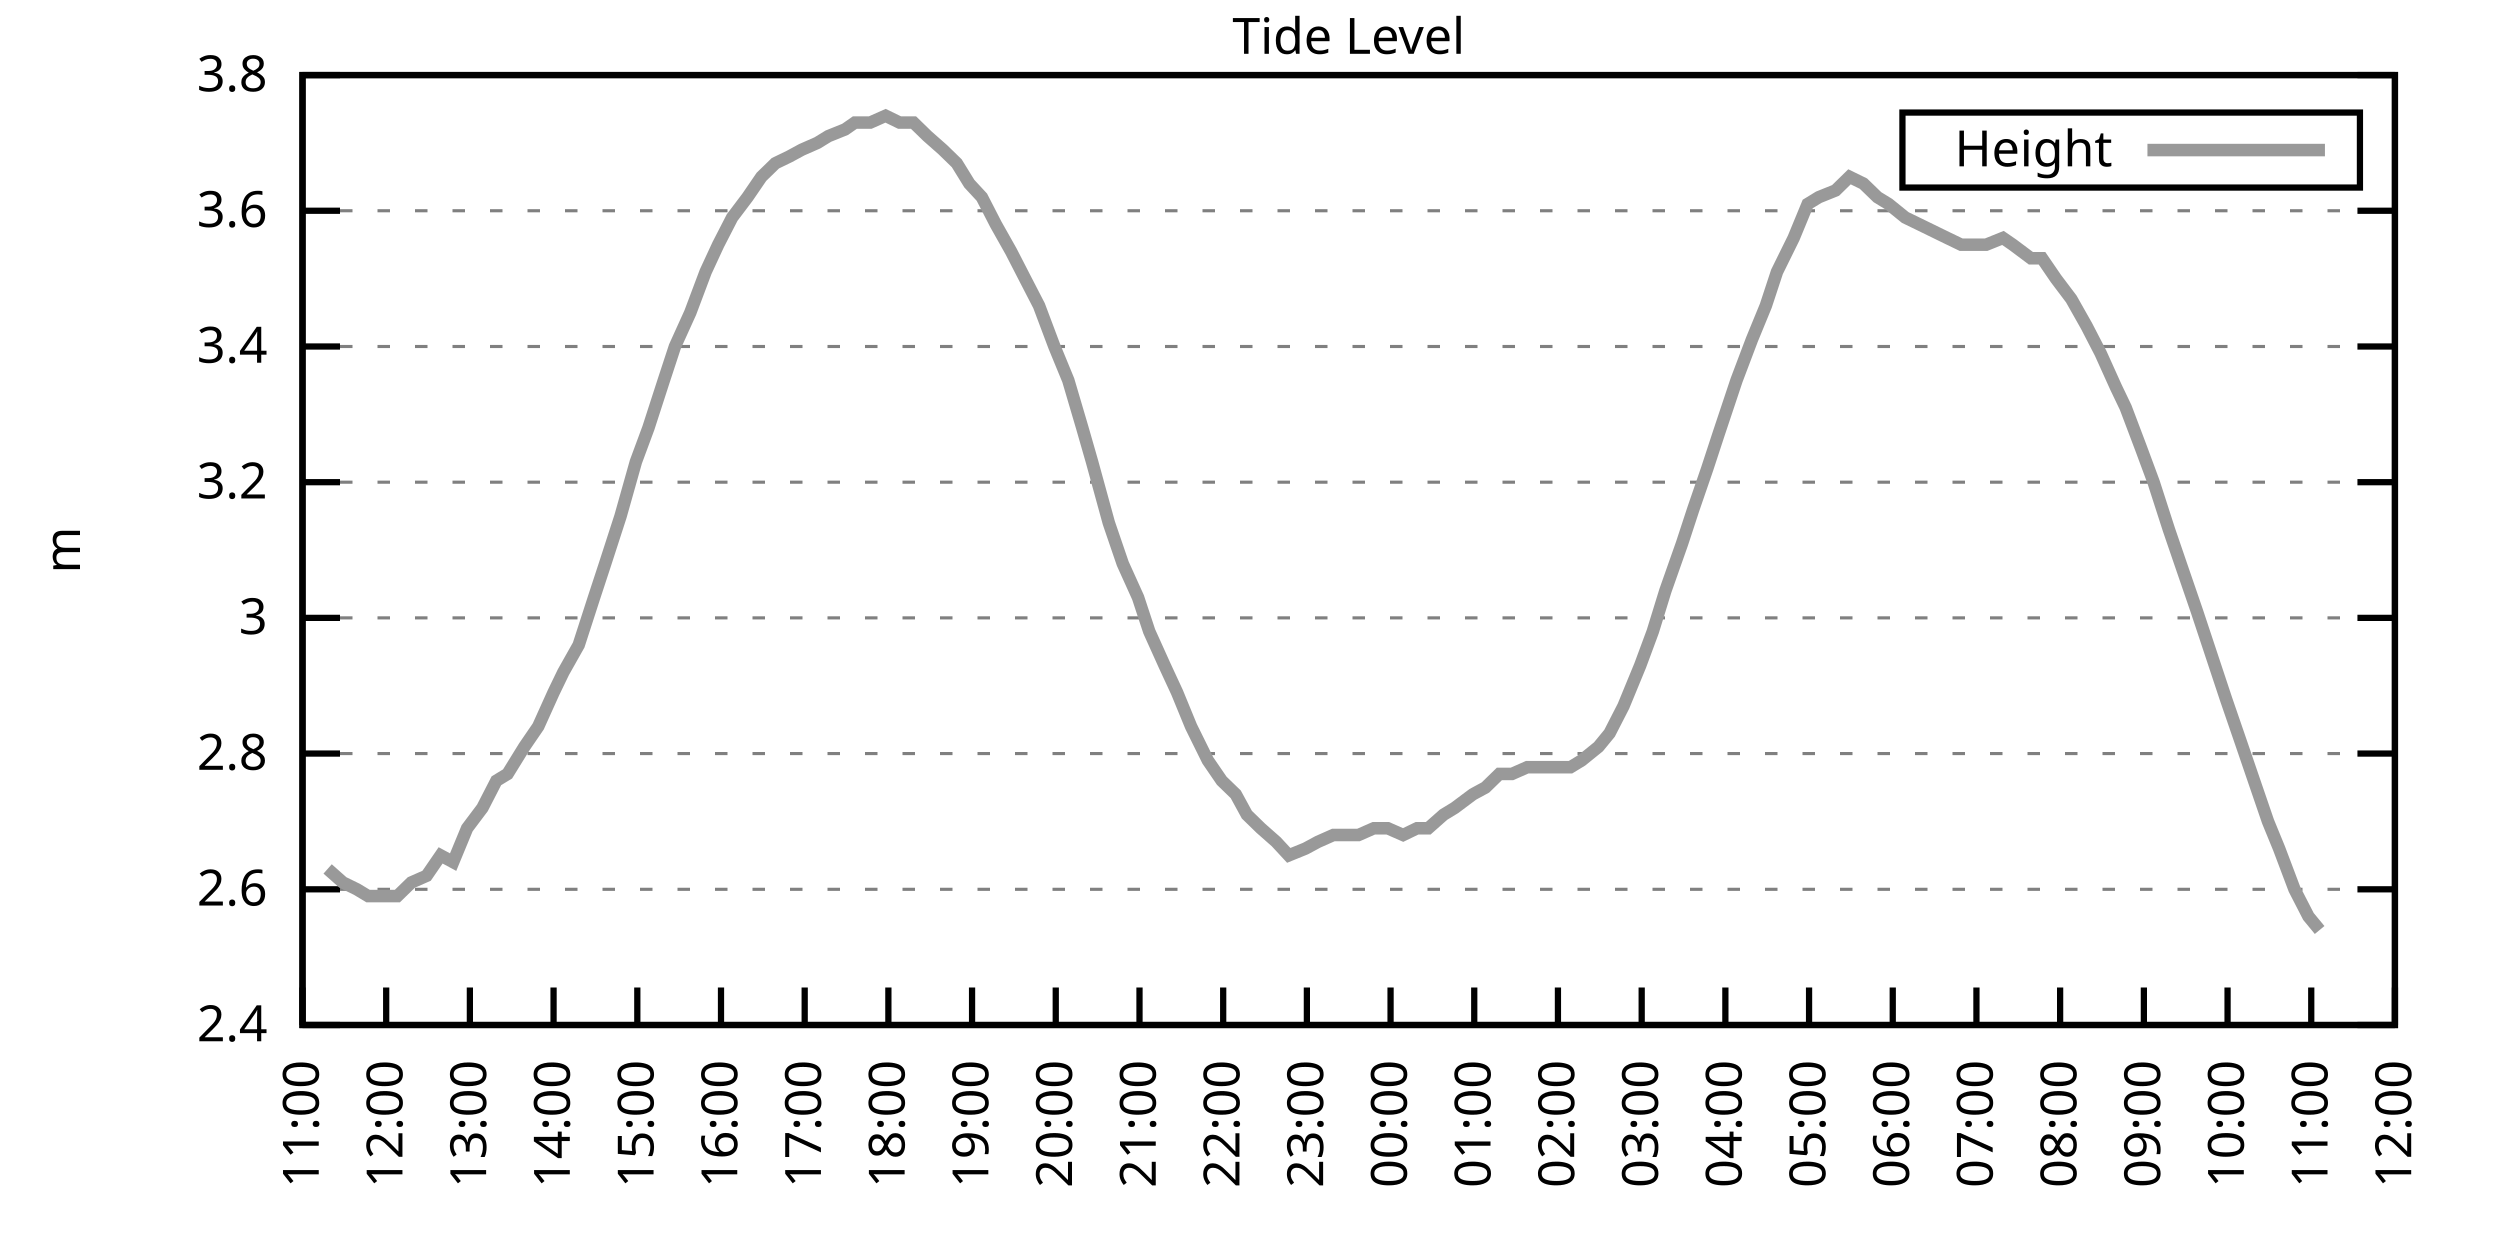
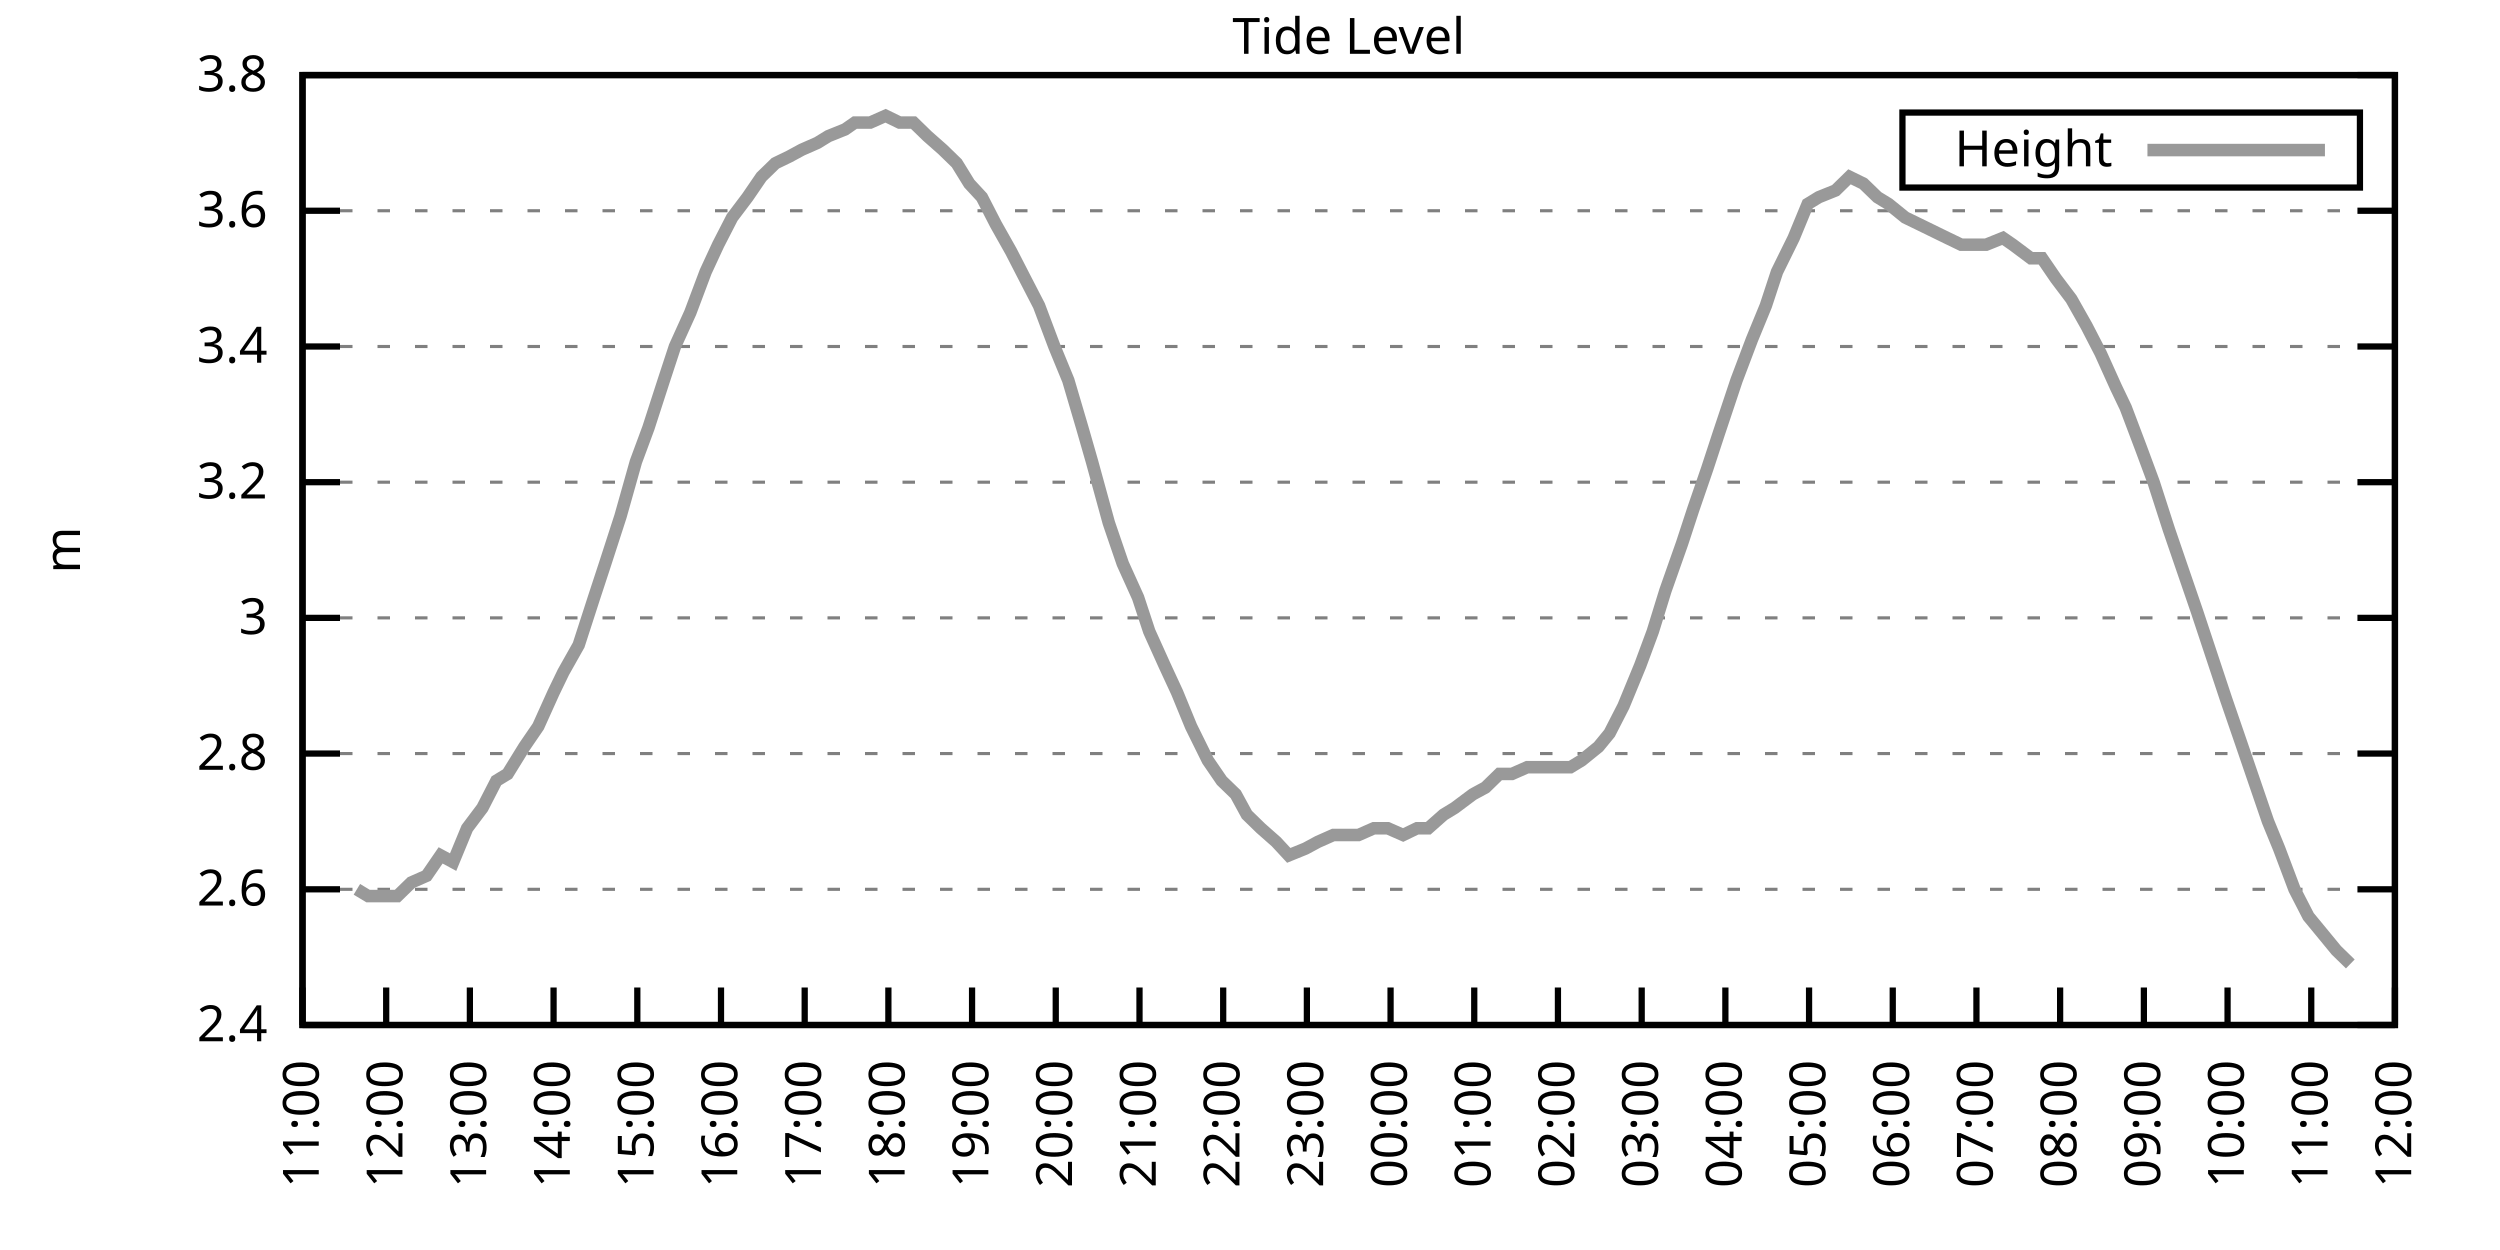
<svg xmlns="http://www.w3.org/2000/svg" xmlns:xlink="http://www.w3.org/1999/xlink" width="400" height="200" viewBox="0 0 400 200">
  <g id="gnuplot_canvas">
    <rect x="0" y="0" width="400" height="200" fill="none" />
    <defs>
      <circle id="gpDot" r="0.5" stroke-width="0.5" stroke="currentColor" />
      <path id="gpPt0" stroke-width="0.333" stroke="currentColor" d="M-1,0 h2 M0,-1 v2" />
      <path id="gpPt1" stroke-width="0.333" stroke="currentColor" d="M-1,-1 L1,1 M1,-1 L-1,1" />
      <path id="gpPt2" stroke-width="0.333" stroke="currentColor" d="M-1,0 L1,0 M0,-1 L0,1 M-1,-1 L1,1 M-1,1 L1,-1" />
      <rect id="gpPt3" stroke-width="0.333" stroke="currentColor" x="-1" y="-1" width="2" height="2" />
      <rect id="gpPt4" stroke-width="0.333" stroke="currentColor" fill="currentColor" x="-1" y="-1" width="2" height="2" />
      <circle id="gpPt5" stroke-width="0.333" stroke="currentColor" cx="0" cy="0" r="1" />
      <use xlink:href="#gpPt5" id="gpPt6" fill="currentColor" stroke="none" />
      <path id="gpPt7" stroke-width="0.333" stroke="currentColor" d="M0,-1.33 L-1.33,0.67 L1.33,0.67 z" />
      <use xlink:href="#gpPt7" id="gpPt8" fill="currentColor" stroke="none" />
      <use xlink:href="#gpPt7" id="gpPt9" stroke="currentColor" transform="rotate(180)" />
      <use xlink:href="#gpPt9" id="gpPt10" fill="currentColor" stroke="none" />
      <use xlink:href="#gpPt3" id="gpPt11" stroke="currentColor" transform="rotate(45)" />
      <use xlink:href="#gpPt11" id="gpPt12" fill="currentColor" stroke="none" />
      <path id="gpPt13" stroke-width="0.333" stroke="currentColor" d="M0,1.330 L1.265,0.411 L0.782,-1.067 L-0.782,-1.076 L-1.265,0.411 z" />
      <use xlink:href="#gpPt13" id="gpPt14" fill="currentColor" stroke="none" />
      <filter id="textbox" filterUnits="objectBoundingBox" x="0" y="0" height="1" width="1">
        <feFlood flood-color="white" flood-opacity="1" result="bgnd" />
        <feComposite in="SourceGraphic" in2="bgnd" operator="atop" />
      </filter>
      <filter id="greybox" filterUnits="objectBoundingBox" x="0" y="0" height="1" width="1">
        <feFlood flood-color="lightgrey" flood-opacity="1" result="grey" />
        <feComposite in="SourceGraphic" in2="grey" operator="atop" />
      </filter>
    </defs>
    <g fill="none" color="white" stroke="currentColor" stroke-width="1.00" stroke-linecap="butt" stroke-linejoin="miter">
</g>
    <g fill="none" color="black" stroke="currentColor" stroke-width="1.00" stroke-linecap="butt" stroke-linejoin="miter">
      <g stroke="none" shape-rendering="crispEdges">
        <polygon fill="rgb(255, 255, 255)" points="48.40,164.00 383.18,164.00 383.18,12.02 48.40,12.02 " />
      </g>
    </g>
    <g fill="none" color="black" stroke="currentColor" stroke-width="1.00" stroke-linecap="butt" stroke-linejoin="miter">
</g>
    <g fill="none" color="black" stroke="black" stroke-width="0.50" stroke-linecap="butt" stroke-linejoin="miter">
</g>
    <g fill="none" color="gray" stroke="currentColor" stroke-width="0.50" stroke-linecap="butt" stroke-linejoin="miter">
      <path stroke="gray" stroke-dasharray="2,4" class="gridline" d="M48.40,164.00 L383.19,164.00  " />
    </g>
    <g fill="none" color="gray" stroke="gray" stroke-width="1.00" stroke-linecap="butt" stroke-linejoin="miter">
</g>
    <g fill="none" color="black" stroke="currentColor" stroke-width="1.00" stroke-linecap="butt" stroke-linejoin="miter">
      <path stroke="black" d="M48.40,164.00 L54.40,164.00 M383.19,164.00 L377.19,164.00  " />
      <g transform="translate(42.80,166.60)" stroke="none" fill="black" font-family="Sans" font-size="8.00" text-anchor="end">
        <text>
          <tspan font-family="Sans"> 2.4</tspan>
        </text>
      </g>
    </g>
    <g fill="none" color="black" stroke="currentColor" stroke-width="1.00" stroke-linecap="butt" stroke-linejoin="miter">
</g>
    <g fill="none" color="black" stroke="black" stroke-width="0.50" stroke-linecap="butt" stroke-linejoin="miter">
</g>
    <g fill="none" color="gray" stroke="currentColor" stroke-width="0.50" stroke-linecap="butt" stroke-linejoin="miter">
      <path stroke="gray" stroke-dasharray="2,4" class="gridline" d="M48.40,142.29 L383.19,142.29  " />
    </g>
    <g fill="none" color="gray" stroke="gray" stroke-width="1.00" stroke-linecap="butt" stroke-linejoin="miter">
</g>
    <g fill="none" color="black" stroke="currentColor" stroke-width="1.00" stroke-linecap="butt" stroke-linejoin="miter">
      <path stroke="black" d="M48.40,142.29 L54.40,142.29 M383.19,142.29 L377.19,142.29  " />
      <g transform="translate(42.80,144.89)" stroke="none" fill="black" font-family="Sans" font-size="8.00" text-anchor="end">
        <text>
          <tspan font-family="Sans"> 2.6</tspan>
        </text>
      </g>
    </g>
    <g fill="none" color="black" stroke="currentColor" stroke-width="1.00" stroke-linecap="butt" stroke-linejoin="miter">
</g>
    <g fill="none" color="black" stroke="black" stroke-width="0.50" stroke-linecap="butt" stroke-linejoin="miter">
</g>
    <g fill="none" color="gray" stroke="currentColor" stroke-width="0.50" stroke-linecap="butt" stroke-linejoin="miter">
      <path stroke="gray" stroke-dasharray="2,4" class="gridline" d="M48.40,120.57 L383.19,120.57  " />
    </g>
    <g fill="none" color="gray" stroke="gray" stroke-width="1.00" stroke-linecap="butt" stroke-linejoin="miter">
</g>
    <g fill="none" color="black" stroke="currentColor" stroke-width="1.00" stroke-linecap="butt" stroke-linejoin="miter">
      <path stroke="black" d="M48.40,120.57 L54.40,120.57 M383.19,120.57 L377.19,120.57  " />
      <g transform="translate(42.80,123.17)" stroke="none" fill="black" font-family="Sans" font-size="8.00" text-anchor="end">
        <text>
          <tspan font-family="Sans"> 2.8</tspan>
        </text>
      </g>
    </g>
    <g fill="none" color="black" stroke="currentColor" stroke-width="1.00" stroke-linecap="butt" stroke-linejoin="miter">
</g>
    <g fill="none" color="black" stroke="black" stroke-width="0.50" stroke-linecap="butt" stroke-linejoin="miter">
</g>
    <g fill="none" color="gray" stroke="currentColor" stroke-width="0.50" stroke-linecap="butt" stroke-linejoin="miter">
      <path stroke="gray" stroke-dasharray="2,4" class="gridline" d="M48.40,98.86 L383.19,98.86  " />
    </g>
    <g fill="none" color="gray" stroke="gray" stroke-width="1.00" stroke-linecap="butt" stroke-linejoin="miter">
</g>
    <g fill="none" color="black" stroke="currentColor" stroke-width="1.00" stroke-linecap="butt" stroke-linejoin="miter">
      <path stroke="black" d="M48.40,98.86 L54.40,98.86 M383.19,98.86 L377.19,98.86  " />
      <g transform="translate(42.80,101.46)" stroke="none" fill="black" font-family="Sans" font-size="8.00" text-anchor="end">
        <text>
          <tspan font-family="Sans"> 3</tspan>
        </text>
      </g>
    </g>
    <g fill="none" color="black" stroke="currentColor" stroke-width="1.00" stroke-linecap="butt" stroke-linejoin="miter">
</g>
    <g fill="none" color="black" stroke="black" stroke-width="0.50" stroke-linecap="butt" stroke-linejoin="miter">
</g>
    <g fill="none" color="gray" stroke="currentColor" stroke-width="0.50" stroke-linecap="butt" stroke-linejoin="miter">
      <path stroke="gray" stroke-dasharray="2,4" class="gridline" d="M48.40,77.15 L383.19,77.15  " />
    </g>
    <g fill="none" color="gray" stroke="gray" stroke-width="1.00" stroke-linecap="butt" stroke-linejoin="miter">
</g>
    <g fill="none" color="black" stroke="currentColor" stroke-width="1.00" stroke-linecap="butt" stroke-linejoin="miter">
      <path stroke="black" d="M48.40,77.15 L54.40,77.15 M383.19,77.15 L377.19,77.15  " />
      <g transform="translate(42.80,79.75)" stroke="none" fill="black" font-family="Sans" font-size="8.00" text-anchor="end">
        <text>
          <tspan font-family="Sans"> 3.2</tspan>
        </text>
      </g>
    </g>
    <g fill="none" color="black" stroke="currentColor" stroke-width="1.00" stroke-linecap="butt" stroke-linejoin="miter">
</g>
    <g fill="none" color="black" stroke="black" stroke-width="0.50" stroke-linecap="butt" stroke-linejoin="miter">
</g>
    <g fill="none" color="gray" stroke="currentColor" stroke-width="0.50" stroke-linecap="butt" stroke-linejoin="miter">
      <path stroke="gray" stroke-dasharray="2,4" class="gridline" d="M48.40,55.44 L383.19,55.44  " />
    </g>
    <g fill="none" color="gray" stroke="gray" stroke-width="1.00" stroke-linecap="butt" stroke-linejoin="miter">
</g>
    <g fill="none" color="black" stroke="currentColor" stroke-width="1.00" stroke-linecap="butt" stroke-linejoin="miter">
      <path stroke="black" d="M48.40,55.44 L54.40,55.44 M383.19,55.44 L377.19,55.44  " />
      <g transform="translate(42.80,58.04)" stroke="none" fill="black" font-family="Sans" font-size="8.00" text-anchor="end">
        <text>
          <tspan font-family="Sans"> 3.4</tspan>
        </text>
      </g>
    </g>
    <g fill="none" color="black" stroke="currentColor" stroke-width="1.00" stroke-linecap="butt" stroke-linejoin="miter">
</g>
    <g fill="none" color="black" stroke="black" stroke-width="0.50" stroke-linecap="butt" stroke-linejoin="miter">
</g>
    <g fill="none" color="gray" stroke="currentColor" stroke-width="0.50" stroke-linecap="butt" stroke-linejoin="miter">
      <path stroke="gray" stroke-dasharray="2,4" class="gridline" d="M48.40,33.72 L383.19,33.72  " />
    </g>
    <g fill="none" color="gray" stroke="gray" stroke-width="1.00" stroke-linecap="butt" stroke-linejoin="miter">
</g>
    <g fill="none" color="black" stroke="currentColor" stroke-width="1.00" stroke-linecap="butt" stroke-linejoin="miter">
      <path stroke="black" d="M48.40,33.72 L54.40,33.72 M383.19,33.72 L377.19,33.72  " />
      <g transform="translate(42.80,36.32)" stroke="none" fill="black" font-family="Sans" font-size="8.00" text-anchor="end">
        <text>
          <tspan font-family="Sans"> 3.6</tspan>
        </text>
      </g>
    </g>
    <g fill="none" color="black" stroke="currentColor" stroke-width="1.00" stroke-linecap="butt" stroke-linejoin="miter">
</g>
    <g fill="none" color="black" stroke="black" stroke-width="0.50" stroke-linecap="butt" stroke-linejoin="miter">
</g>
    <g fill="none" color="gray" stroke="currentColor" stroke-width="0.50" stroke-linecap="butt" stroke-linejoin="miter">
      <path stroke="gray" stroke-dasharray="2,4" class="gridline" d="M48.40,12.01 L383.19,12.01  " />
    </g>
    <g fill="none" color="gray" stroke="gray" stroke-width="1.00" stroke-linecap="butt" stroke-linejoin="miter">
</g>
    <g fill="none" color="black" stroke="currentColor" stroke-width="1.00" stroke-linecap="butt" stroke-linejoin="miter">
      <path stroke="black" d="M48.40,12.01 L54.40,12.01 M383.19,12.01 L377.19,12.01  " />
      <g transform="translate(42.80,14.61)" stroke="none" fill="black" font-family="Sans" font-size="8.00" text-anchor="end">
        <text>
          <tspan font-family="Sans"> 3.8</tspan>
        </text>
      </g>
    </g>
    <g fill="none" color="black" stroke="currentColor" stroke-width="1.00" stroke-linecap="butt" stroke-linejoin="miter">
      <path stroke="black" d="M48.40,164.00 L48.40,158.00  " />
      <g transform="translate(51.00,169.60) rotate(270.00)" stroke="none" fill="black" font-family="Sans" font-size="8.00" text-anchor="end">
        <text>
          <tspan font-family="Sans">11:00</tspan>
        </text>
      </g>
    </g>
    <g fill="none" color="black" stroke="currentColor" stroke-width="1.00" stroke-linecap="butt" stroke-linejoin="miter">
      <path stroke="black" d="M61.79,164.00 L61.79,158.00  " />
      <g transform="translate(64.39,169.60) rotate(270.00)" stroke="none" fill="black" font-family="Sans" font-size="8.00" text-anchor="end">
        <text>
          <tspan font-family="Sans">12:00</tspan>
        </text>
      </g>
    </g>
    <g fill="none" color="black" stroke="currentColor" stroke-width="1.00" stroke-linecap="butt" stroke-linejoin="miter">
      <path stroke="black" d="M75.18,164.00 L75.18,158.00  " />
      <g transform="translate(77.78,169.60) rotate(270.00)" stroke="none" fill="black" font-family="Sans" font-size="8.00" text-anchor="end">
        <text>
          <tspan font-family="Sans">13:00</tspan>
        </text>
      </g>
    </g>
    <g fill="none" color="black" stroke="currentColor" stroke-width="1.00" stroke-linecap="butt" stroke-linejoin="miter">
      <path stroke="black" d="M88.57,164.00 L88.57,158.00  " />
      <g transform="translate(91.17,169.60) rotate(270.00)" stroke="none" fill="black" font-family="Sans" font-size="8.00" text-anchor="end">
        <text>
          <tspan font-family="Sans">14:00</tspan>
        </text>
      </g>
    </g>
    <g fill="none" color="black" stroke="currentColor" stroke-width="1.00" stroke-linecap="butt" stroke-linejoin="miter">
      <path stroke="black" d="M101.97,164.00 L101.97,158.00  " />
      <g transform="translate(104.57,169.60) rotate(270.00)" stroke="none" fill="black" font-family="Sans" font-size="8.00" text-anchor="end">
        <text>
          <tspan font-family="Sans">15:00</tspan>
        </text>
      </g>
    </g>
    <g fill="none" color="black" stroke="currentColor" stroke-width="1.00" stroke-linecap="butt" stroke-linejoin="miter">
      <path stroke="black" d="M115.36,164.00 L115.36,158.00  " />
      <g transform="translate(117.96,169.60) rotate(270.00)" stroke="none" fill="black" font-family="Sans" font-size="8.00" text-anchor="end">
        <text>
          <tspan font-family="Sans">16:00</tspan>
        </text>
      </g>
    </g>
    <g fill="none" color="black" stroke="currentColor" stroke-width="1.00" stroke-linecap="butt" stroke-linejoin="miter">
      <path stroke="black" d="M128.75,164.00 L128.75,158.00  " />
      <g transform="translate(131.35,169.60) rotate(270.00)" stroke="none" fill="black" font-family="Sans" font-size="8.00" text-anchor="end">
        <text>
          <tspan font-family="Sans">17:00</tspan>
        </text>
      </g>
    </g>
    <g fill="none" color="black" stroke="currentColor" stroke-width="1.00" stroke-linecap="butt" stroke-linejoin="miter">
      <path stroke="black" d="M142.14,164.00 L142.14,158.00  " />
      <g transform="translate(144.74,169.60) rotate(270.00)" stroke="none" fill="black" font-family="Sans" font-size="8.00" text-anchor="end">
        <text>
          <tspan font-family="Sans">18:00</tspan>
        </text>
      </g>
    </g>
    <g fill="none" color="black" stroke="currentColor" stroke-width="1.00" stroke-linecap="butt" stroke-linejoin="miter">
      <path stroke="black" d="M155.53,164.00 L155.53,158.00  " />
      <g transform="translate(158.13,169.60) rotate(270.00)" stroke="none" fill="black" font-family="Sans" font-size="8.00" text-anchor="end">
        <text>
          <tspan font-family="Sans">19:00</tspan>
        </text>
      </g>
    </g>
    <g fill="none" color="black" stroke="currentColor" stroke-width="1.00" stroke-linecap="butt" stroke-linejoin="miter">
      <path stroke="black" d="M168.92,164.00 L168.92,158.00  " />
      <g transform="translate(171.52,169.60) rotate(270.00)" stroke="none" fill="black" font-family="Sans" font-size="8.00" text-anchor="end">
        <text>
          <tspan font-family="Sans">20:00</tspan>
        </text>
      </g>
    </g>
    <g fill="none" color="black" stroke="currentColor" stroke-width="1.00" stroke-linecap="butt" stroke-linejoin="miter">
      <path stroke="black" d="M182.32,164.00 L182.32,158.00  " />
      <g transform="translate(184.92,169.60) rotate(270.00)" stroke="none" fill="black" font-family="Sans" font-size="8.00" text-anchor="end">
        <text>
          <tspan font-family="Sans">21:00</tspan>
        </text>
      </g>
    </g>
    <g fill="none" color="black" stroke="currentColor" stroke-width="1.00" stroke-linecap="butt" stroke-linejoin="miter">
      <path stroke="black" d="M195.71,164.00 L195.71,158.00  " />
      <g transform="translate(198.31,169.60) rotate(270.00)" stroke="none" fill="black" font-family="Sans" font-size="8.00" text-anchor="end">
        <text>
          <tspan font-family="Sans">22:00</tspan>
        </text>
      </g>
    </g>
    <g fill="none" color="black" stroke="currentColor" stroke-width="1.00" stroke-linecap="butt" stroke-linejoin="miter">
      <path stroke="black" d="M209.10,164.00 L209.10,158.00  " />
      <g transform="translate(211.70,169.60) rotate(270.00)" stroke="none" fill="black" font-family="Sans" font-size="8.00" text-anchor="end">
        <text>
          <tspan font-family="Sans">23:00</tspan>
        </text>
      </g>
    </g>
    <g fill="none" color="black" stroke="currentColor" stroke-width="1.00" stroke-linecap="butt" stroke-linejoin="miter">
      <path stroke="black" d="M222.49,164.00 L222.49,158.00  " />
      <g transform="translate(225.09,169.60) rotate(270.00)" stroke="none" fill="black" font-family="Sans" font-size="8.00" text-anchor="end">
        <text>
          <tspan font-family="Sans">00:00</tspan>
        </text>
      </g>
    </g>
    <g fill="none" color="black" stroke="currentColor" stroke-width="1.00" stroke-linecap="butt" stroke-linejoin="miter">
      <path stroke="black" d="M235.88,164.00 L235.88,158.00  " />
      <g transform="translate(238.48,169.60) rotate(270.00)" stroke="none" fill="black" font-family="Sans" font-size="8.00" text-anchor="end">
        <text>
          <tspan font-family="Sans">01:00</tspan>
        </text>
      </g>
    </g>
    <g fill="none" color="black" stroke="currentColor" stroke-width="1.00" stroke-linecap="butt" stroke-linejoin="miter">
      <path stroke="black" d="M249.27,164.00 L249.27,158.00  " />
      <g transform="translate(251.87,169.60) rotate(270.00)" stroke="none" fill="black" font-family="Sans" font-size="8.00" text-anchor="end">
        <text>
          <tspan font-family="Sans">02:00</tspan>
        </text>
      </g>
    </g>
    <g fill="none" color="black" stroke="currentColor" stroke-width="1.00" stroke-linecap="butt" stroke-linejoin="miter">
      <path stroke="black" d="M262.67,164.00 L262.67,158.00  " />
      <g transform="translate(265.27,169.60) rotate(270.00)" stroke="none" fill="black" font-family="Sans" font-size="8.00" text-anchor="end">
        <text>
          <tspan font-family="Sans">03:00</tspan>
        </text>
      </g>
    </g>
    <g fill="none" color="black" stroke="currentColor" stroke-width="1.00" stroke-linecap="butt" stroke-linejoin="miter">
      <path stroke="black" d="M276.06,164.00 L276.06,158.00  " />
      <g transform="translate(278.66,169.60) rotate(270.00)" stroke="none" fill="black" font-family="Sans" font-size="8.00" text-anchor="end">
        <text>
          <tspan font-family="Sans">04:00</tspan>
        </text>
      </g>
    </g>
    <g fill="none" color="black" stroke="currentColor" stroke-width="1.00" stroke-linecap="butt" stroke-linejoin="miter">
      <path stroke="black" d="M289.45,164.00 L289.45,158.00  " />
      <g transform="translate(292.05,169.60) rotate(270.00)" stroke="none" fill="black" font-family="Sans" font-size="8.00" text-anchor="end">
        <text>
          <tspan font-family="Sans">05:00</tspan>
        </text>
      </g>
    </g>
    <g fill="none" color="black" stroke="currentColor" stroke-width="1.00" stroke-linecap="butt" stroke-linejoin="miter">
      <path stroke="black" d="M302.84,164.00 L302.84,158.00  " />
      <g transform="translate(305.44,169.60) rotate(270.00)" stroke="none" fill="black" font-family="Sans" font-size="8.00" text-anchor="end">
        <text>
          <tspan font-family="Sans">06:00</tspan>
        </text>
      </g>
    </g>
    <g fill="none" color="black" stroke="currentColor" stroke-width="1.00" stroke-linecap="butt" stroke-linejoin="miter">
      <path stroke="black" d="M316.23,164.00 L316.23,158.00  " />
      <g transform="translate(318.83,169.60) rotate(270.00)" stroke="none" fill="black" font-family="Sans" font-size="8.00" text-anchor="end">
        <text>
          <tspan font-family="Sans">07:00</tspan>
        </text>
      </g>
    </g>
    <g fill="none" color="black" stroke="currentColor" stroke-width="1.00" stroke-linecap="butt" stroke-linejoin="miter">
      <path stroke="black" d="M329.62,164.00 L329.62,158.00  " />
      <g transform="translate(332.22,169.60) rotate(270.00)" stroke="none" fill="black" font-family="Sans" font-size="8.00" text-anchor="end">
        <text>
          <tspan font-family="Sans">08:00</tspan>
        </text>
      </g>
    </g>
    <g fill="none" color="black" stroke="currentColor" stroke-width="1.00" stroke-linecap="butt" stroke-linejoin="miter">
      <path stroke="black" d="M343.02,164.00 L343.02,158.00  " />
      <g transform="translate(345.62,169.60) rotate(270.00)" stroke="none" fill="black" font-family="Sans" font-size="8.00" text-anchor="end">
        <text>
          <tspan font-family="Sans">09:00</tspan>
        </text>
      </g>
    </g>
    <g fill="none" color="black" stroke="currentColor" stroke-width="1.00" stroke-linecap="butt" stroke-linejoin="miter">
      <path stroke="black" d="M356.41,164.00 L356.41,158.00  " />
      <g transform="translate(359.01,169.60) rotate(270.00)" stroke="none" fill="black" font-family="Sans" font-size="8.00" text-anchor="end">
        <text>
          <tspan font-family="Sans">10:00</tspan>
        </text>
      </g>
    </g>
    <g fill="none" color="black" stroke="currentColor" stroke-width="1.00" stroke-linecap="butt" stroke-linejoin="miter">
      <path stroke="black" d="M369.80,164.00 L369.80,158.00  " />
      <g transform="translate(372.40,169.60) rotate(270.00)" stroke="none" fill="black" font-family="Sans" font-size="8.00" text-anchor="end">
        <text>
          <tspan font-family="Sans">11:00</tspan>
        </text>
      </g>
    </g>
    <g fill="none" color="black" stroke="currentColor" stroke-width="1.00" stroke-linecap="butt" stroke-linejoin="miter">
      <path stroke="black" d="M383.19,164.00 L383.19,158.00  " />
      <g transform="translate(385.79,169.60) rotate(270.00)" stroke="none" fill="black" font-family="Sans" font-size="8.00" text-anchor="end">
        <text>
          <tspan font-family="Sans">12:00</tspan>
        </text>
      </g>
    </g>
    <g fill="none" color="black" stroke="currentColor" stroke-width="1.00" stroke-linecap="butt" stroke-linejoin="miter">
</g>
    <g fill="none" color="black" stroke="currentColor" stroke-width="1.00" stroke-linecap="butt" stroke-linejoin="miter">
      <path stroke="black" d="M48.40,12.01 L48.40,164.00 L383.19,164.00 L383.19,12.01 L48.40,12.01 Z  " />
    </g>
    <g fill="none" color="black" stroke="currentColor" stroke-width="1.00" stroke-linecap="butt" stroke-linejoin="miter">
</g>
    <g fill="none" color="black" stroke="currentColor" stroke-width="1.00" stroke-linecap="butt" stroke-linejoin="miter">
      <path stroke="black" d="M304.39,30.01 L304.39,18.01 L377.59,18.01 L377.59,30.01 L304.39,30.01 Z  " />
    </g>
    <g id="Tide_level_plot_1">
      <g fill="none" color="white" stroke="black" stroke-width="2.00" stroke-linecap="butt" stroke-linejoin="miter">
</g>
      <g fill="none" color="black" stroke="currentColor" stroke-width="2.00" stroke-linecap="butt" stroke-linejoin="miter">
        <g transform="translate(337.99,26.61)" stroke="none" fill="black" font-family="Sans" font-size="8.00" text-anchor="end">
          <text>
            <tspan font-family="Sans">Height</tspan>
          </text>
        </g>
      </g>
      <g fill="none" color="black" stroke="currentColor" stroke-width="2.00" stroke-linecap="butt" stroke-linejoin="miter">
-         <path stroke="rgb(153, 153, 153)" d="M343.59,24.01 L371.99,24.01 M52.42,139.03 L54.87,141.20 L57.10,142.29 L58.89,143.37 L61.57,143.37 L63.58,143.37   L65.81,141.20 L68.26,140.12 L70.50,136.86 L72.50,137.94 L74.74,132.52 L77.19,129.26 L79.42,124.92 L81.21,123.83   L83.89,119.49 L86.12,116.23 L88.57,110.80 L90.14,107.55 L92.59,103.20 L95.05,95.60 L96.83,90.18 L99.29,82.58   L101.74,73.89 L103.75,68.46 L106.21,60.86 L107.99,55.44 L110.45,50.01 L112.90,43.49 L114.91,39.15 L117.14,34.81   L119.60,31.55 L121.83,28.29 L124.06,26.12 L126.29,25.04 L128.30,23.95 L130.76,22.87 L132.54,21.78 L135.22,20.70   L136.78,19.61 L139.24,19.61 L141.69,18.52 L143.93,19.61 L146.16,19.61 L148.39,21.78 L150.85,23.95 L153.08,26.12   L155.09,29.38 L157.10,31.55 L159.33,35.89 L161.78,40.24 L164.01,44.58 L166.25,48.92 L168.70,55.44 L170.93,60.86   L173.17,68.46 L174.73,73.89 L177.41,83.66 L179.64,90.18 L182.09,95.60 L183.88,101.03 L186.33,106.46 L188.34,110.80   L190.57,116.23 L193.25,121.66 L195.48,124.92 L197.72,127.09 L199.50,130.35 L201.73,132.52 L204.19,134.69 L206.20,136.86   L208.88,135.77 L210.88,134.69 L213.34,133.60 L215.13,133.60 L217.36,133.60 L219.81,132.52 L222.04,132.52 L224.50,133.60   L226.73,132.52 L228.52,132.52 L230.97,130.35 L232.76,129.26 L235.66,127.09 L237.67,126.00 L239.90,123.83 L241.91,123.83   L244.36,122.75 L246.82,122.75 L248.83,122.75 L251.28,122.75 L253.07,121.66 L255.75,119.49 L257.53,117.32 L259.76,112.97   L262.44,106.46 L264.45,101.03 L266.46,94.52 L269.14,86.92 L270.92,81.49 L273.16,74.98 L274.94,69.55 L277.84,60.86   L280.30,54.35 L282.53,48.92 L284.32,43.49 L286.99,38.07 L289.23,32.64 L291.01,31.55 L293.69,30.47 L295.92,28.29   L298.15,29.38 L300.39,31.55 L302.17,32.64 L304.85,34.81 L307.08,35.89 L309.31,36.98 L311.54,38.07 L313.78,39.15   L315.79,39.15 L317.79,39.15 L320.47,38.07 L322.04,39.15 L324.94,41.32 L326.72,41.32 L328.95,44.58 L331.41,47.84   L333.86,52.18 L336.10,56.52 L338.55,61.95 L340.11,65.21 L342.57,71.72 L344.58,77.15 L347.03,84.75 L349.26,91.26   L351.50,97.78 L356.18,111.89 L358.42,118.40 L360.65,124.92 L362.88,131.43 L364.66,135.77 L367.12,142.29 L369.35,146.63   L371.14,148.80  " />
+         <path stroke="rgb(153, 153, 153)" d="M343.59,24.01 L371.99,24.01 M57.10,142.29 L58.89,143.37 L61.57,143.37 L63.58,143.37 L65.81,141.20 L68.26,140.12   L70.50,136.86 L72.50,137.94 L74.74,132.52 L77.19,129.26 L79.42,124.92 L81.21,123.83 L83.89,119.49 L86.12,116.23   L88.57,110.80 L90.14,107.55 L92.59,103.20 L95.05,95.60 L96.83,90.18 L99.29,82.58 L101.74,73.89 L103.75,68.46   L106.21,60.86 L107.99,55.44 L110.45,50.01 L112.90,43.49 L114.91,39.15 L117.14,34.81 L119.60,31.55 L121.83,28.29   L124.06,26.12 L126.29,25.04 L128.30,23.95 L130.76,22.87 L132.54,21.78 L135.22,20.70 L136.78,19.61 L139.24,19.61   L141.69,18.52 L143.93,19.61 L146.16,19.61 L148.39,21.78 L150.85,23.95 L153.08,26.12 L155.09,29.38 L157.10,31.55   L159.33,35.89 L161.78,40.24 L164.01,44.58 L166.25,48.92 L168.70,55.44 L170.93,60.86 L173.17,68.46 L174.73,73.89   L177.41,83.66 L179.64,90.18 L182.09,95.60 L183.88,101.03 L186.33,106.46 L188.34,110.80 L190.57,116.23 L193.25,121.66   L195.48,124.92 L197.72,127.09 L199.50,130.35 L201.73,132.52 L204.19,134.69 L206.20,136.86 L208.88,135.77 L210.88,134.69   L213.34,133.60 L215.13,133.60 L217.36,133.60 L219.81,132.52 L222.04,132.52 L224.50,133.60 L226.73,132.52 L228.52,132.52   L230.97,130.35 L232.76,129.26 L235.66,127.09 L237.67,126.00 L239.90,123.83 L241.91,123.83 L244.36,122.75 L246.82,122.75   L248.83,122.75 L251.28,122.75 L253.07,121.66 L255.75,119.49 L257.53,117.32 L259.76,112.97 L262.44,106.46 L264.45,101.03   L266.46,94.52 L269.14,86.92 L270.92,81.49 L273.16,74.98 L274.94,69.55 L277.84,60.86 L280.30,54.35 L282.53,48.92   L284.32,43.49 L286.99,38.07 L289.23,32.64 L291.01,31.55 L293.69,30.47 L295.92,28.29 L298.15,29.38 L300.39,31.55   L302.17,32.64 L304.85,34.81 L307.08,35.89 L309.31,36.98 L311.54,38.07 L313.78,39.15 L315.79,39.15 L317.79,39.15   L320.47,38.07 L322.04,39.15 L324.94,41.32 L326.72,41.32 L328.95,44.58 L331.41,47.84 L333.86,52.18 L336.10,56.52   L338.55,61.95 L340.11,65.21 L342.57,71.72 L344.58,77.15 L347.03,84.75 L349.26,91.26 L351.50,97.78 L356.18,111.89   L358.42,118.40 L360.65,124.92 L362.88,131.43 L364.66,135.77 L367.12,142.29 L369.35,146.63 L371.14,148.80 L373.82,152.06   L376.05,154.23  " />
      </g>
    </g>
    <g fill="none" color="black" stroke="currentColor" stroke-width="2.00" stroke-linecap="butt" stroke-linejoin="miter">
</g>
    <g fill="none" color="black" stroke="black" stroke-width="1.00" stroke-linecap="butt" stroke-linejoin="miter">
</g>
    <g fill="none" color="black" stroke="currentColor" stroke-width="1.00" stroke-linecap="butt" stroke-linejoin="miter">
      <path stroke="black" d="M48.40,12.01 L48.40,164.00 L383.19,164.00 L383.19,12.01 L48.40,12.01 Z  " />
      <g transform="translate(12.80,88.01) rotate(270.00)" stroke="none" fill="black" font-family="Sans" font-size="8.00" text-anchor="middle">
        <text>
          <tspan font-family="Sans">m</tspan>
        </text>
      </g>
    </g>
    <g fill="none" color="black" stroke="currentColor" stroke-width="1.00" stroke-linecap="butt" stroke-linejoin="miter">
</g>
    <g fill="none" color="black" stroke="currentColor" stroke-width="1.00" stroke-linecap="butt" stroke-linejoin="miter">
      <g transform="translate(215.79,8.61)" stroke="none" fill="black" font-family="Sans" font-size="8.00" text-anchor="middle">
        <text>
          <tspan font-family="Sans">Tide Level</tspan>
        </text>
      </g>
    </g>
    <g fill="none" color="black" stroke="currentColor" stroke-width="1.00" stroke-linecap="butt" stroke-linejoin="miter">
</g>
  </g>
</svg>
